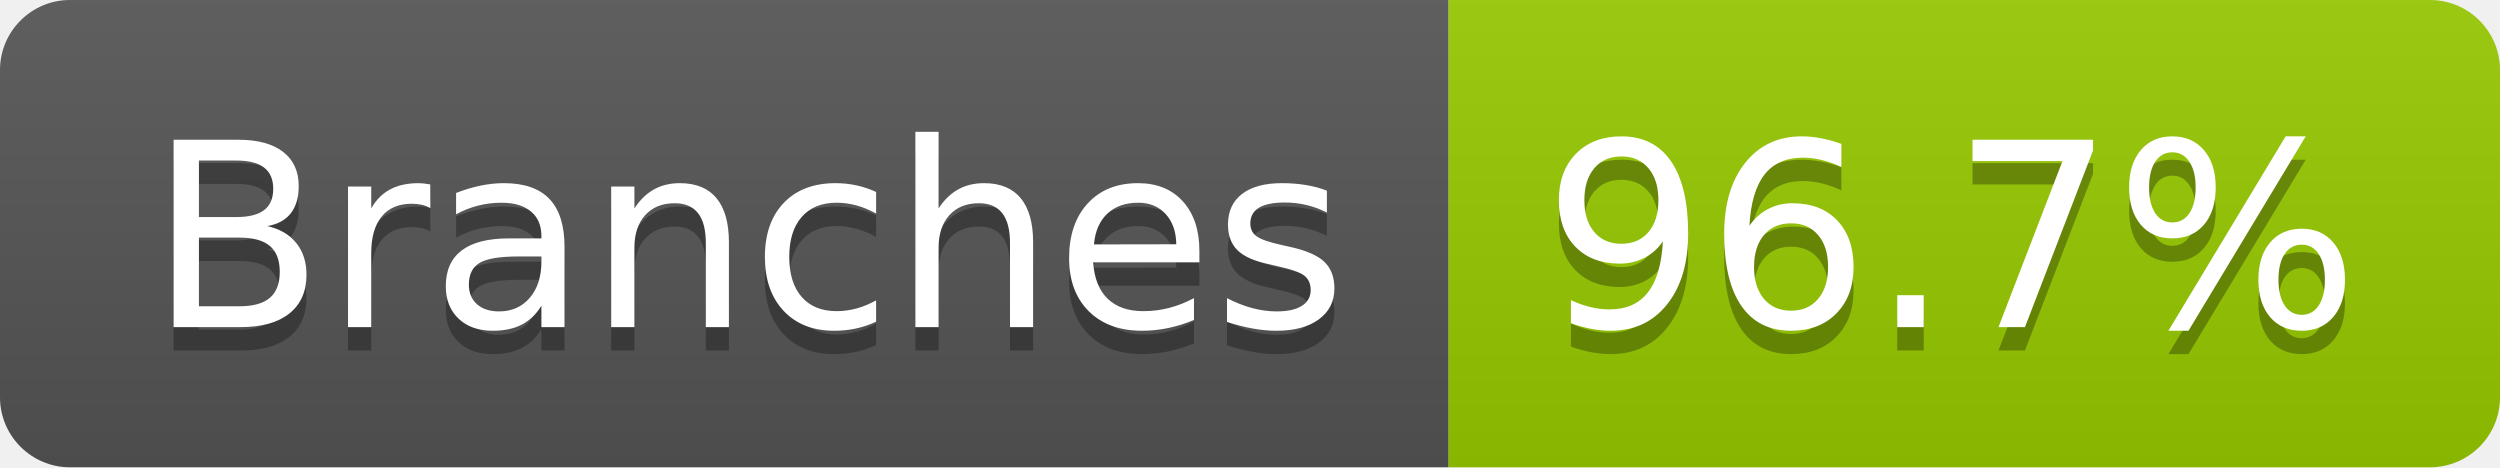
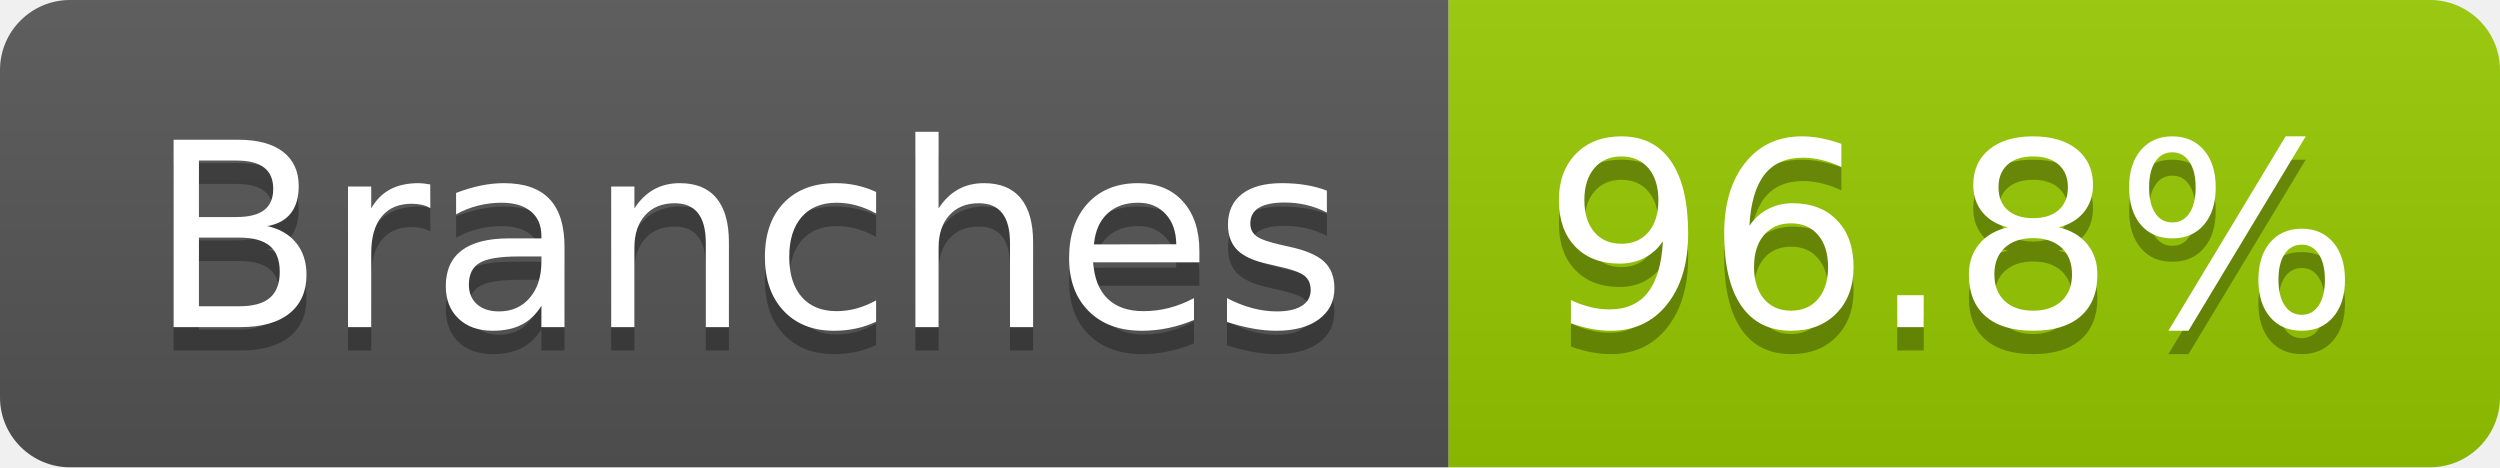
- <svg xmlns="http://www.w3.org/2000/svg" width="107" height="20" role="img" aria-label="Branches: 96.7%">
+ <svg xmlns="http://www.w3.org/2000/svg" width="107" height="20" role="img" aria-label="Branches: 96.8%">
  <linearGradient id="s" x2="0" y2="100%">
    <stop offset="0" stop-color="#bbb" stop-opacity=".1" />
    <stop offset="1" stop-opacity=".1" />
  </linearGradient>
  <clipPath id="r">
    <rect width="107" height="20" rx="3" fill="#fff" />
  </clipPath>
  <g clip-path="url(#r)">
    <rect width="62" height="20" fill="#555" />
    <rect x="62" width="45" height="20" fill="#97ca00" />
    <rect width="107" height="20" fill="url(#s)" />
  </g>
  <g fill="#fff" text-anchor="middle" font-family="Verdana,Geneva,DejaVu Sans,sans-serif" text-rendering="geometricPrecision" font-size="110">
    <text aria-hidden="true" x="320" y="150" fill="#010101" fill-opacity=".3" transform="scale(.1)" textLength="512">Branches</text>
    <text x="320" y="140" transform="scale(.1)" fill="#fff" textLength="512">Branches</text>
-     <text aria-hidden="true" x="835" y="150" fill="#010101" fill-opacity=".3" transform="scale(.1)" textLength="350">96.7%</text>
-     <text x="835" y="140" transform="scale(.1)" fill="#fff" textLength="350">96.7%</text>
+     <text aria-hidden="true" x="835" y="150" fill="#010101" fill-opacity=".3" transform="scale(.1)" textLength="350">96.8%</text>
+     <text x="835" y="140" transform="scale(.1)" fill="#fff" textLength="350">96.8%</text>
  </g>
</svg>
